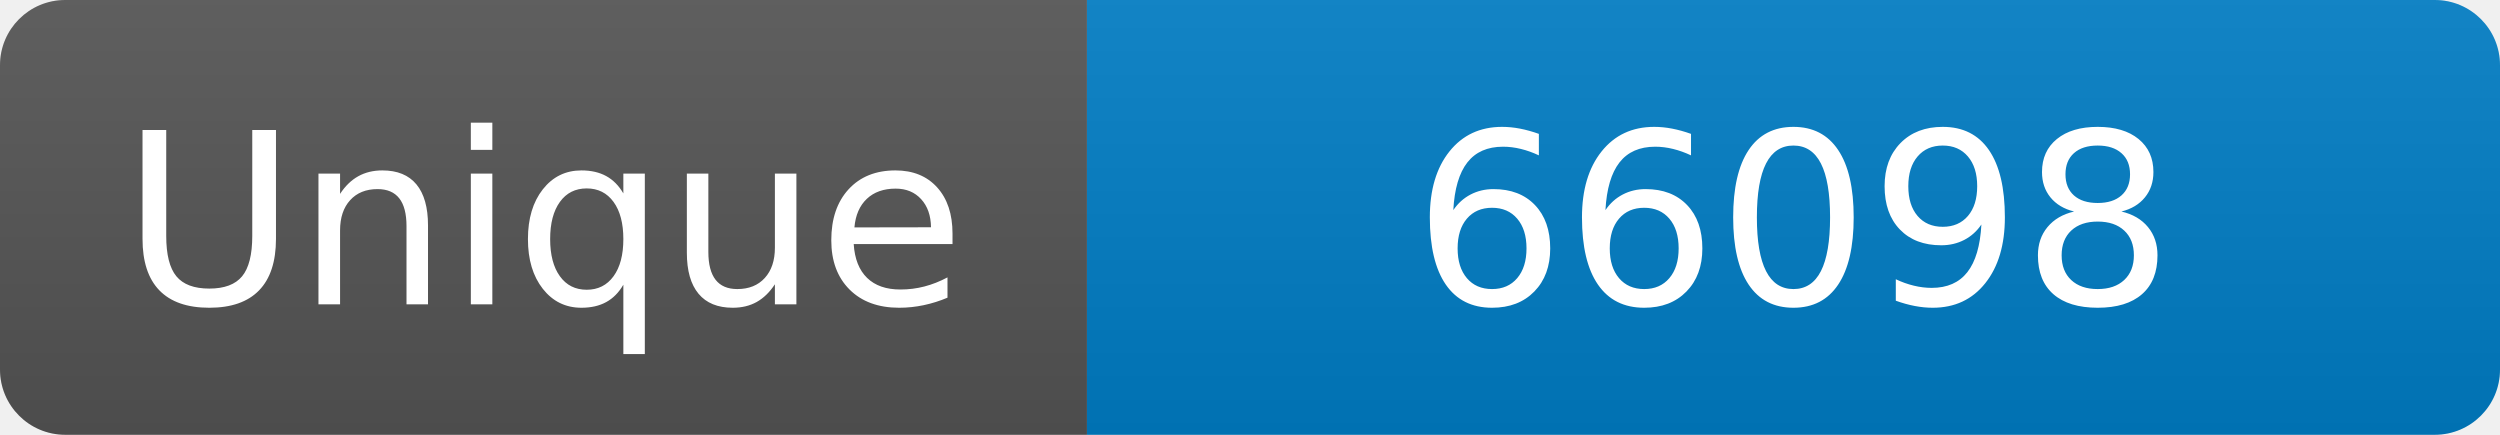
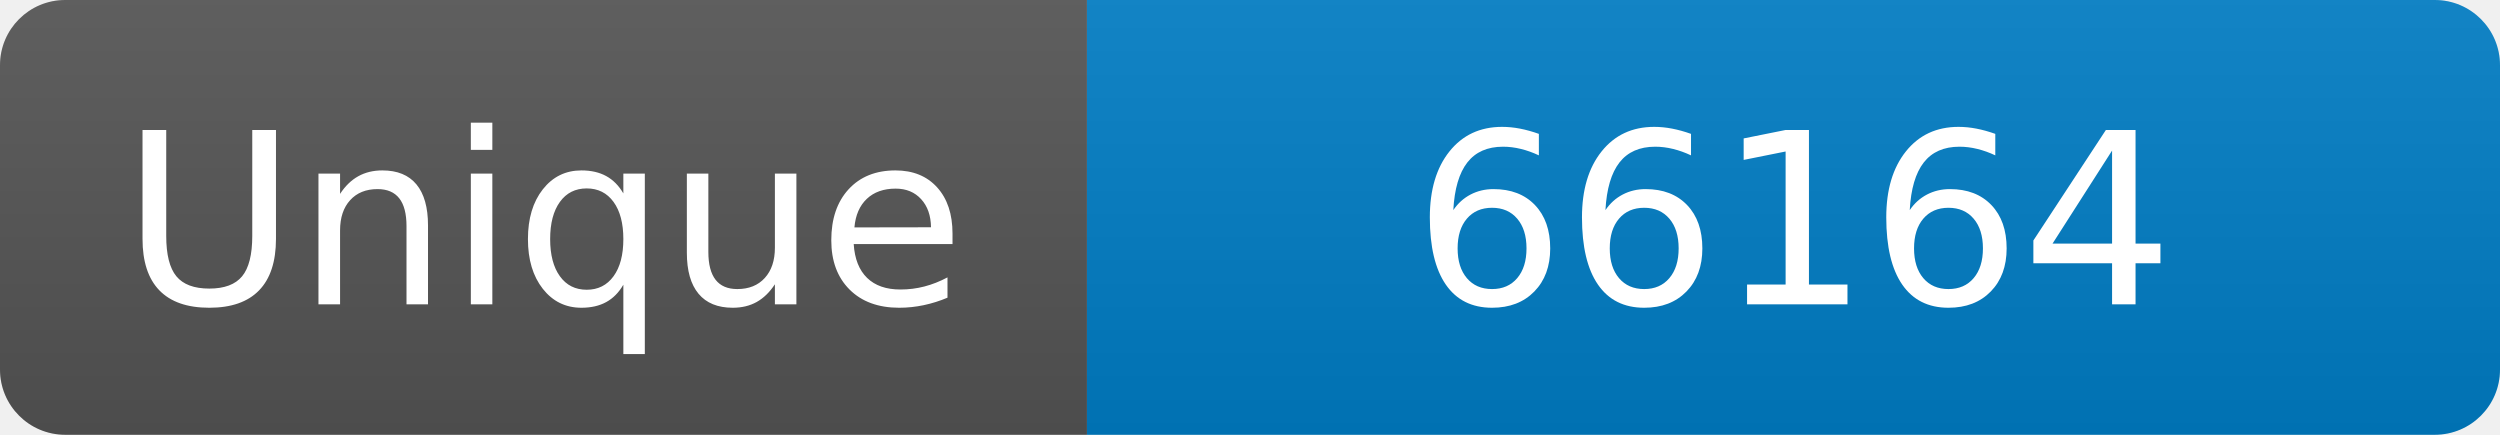
<svg xmlns="http://www.w3.org/2000/svg" width="115" height="20" role="img" aria-label="Maintained?: yes">
  <linearGradient id="s" x2="0" y2="100%">
    <stop offset="0" stop-color="#bbb" stop-opacity=".1" />
    <stop offset="1" stop-opacity=".1" />
  </linearGradient>
  <clipPath id="r">
    <rect width="115" height="20" rx="3" fill="#fff" />
  </clipPath>
  <g clip-path="url(#r)">
    <rect width="50" height="20" fill="#555" />
    <rect x="50" width="160" height="20" fill="#007ec6" />
    <rect width="115" height="20" fill="url(#s)" />
  </g>
  <g fill="#fff" text-anchor="middle" font-family="Verdana,Geneva,DejaVu Sans,sans-serif" font-size="110">
    <text x="250" y="140" transform="scale(.1)" fill="#fff">Unique</text>
-     <text x="825" y="140" transform="scale(.1)" fill="#fff">66098</text>
+     <text x="825" y="140" transform="scale(.1)" fill="#fff">66164</text>
  </g>
</svg>
